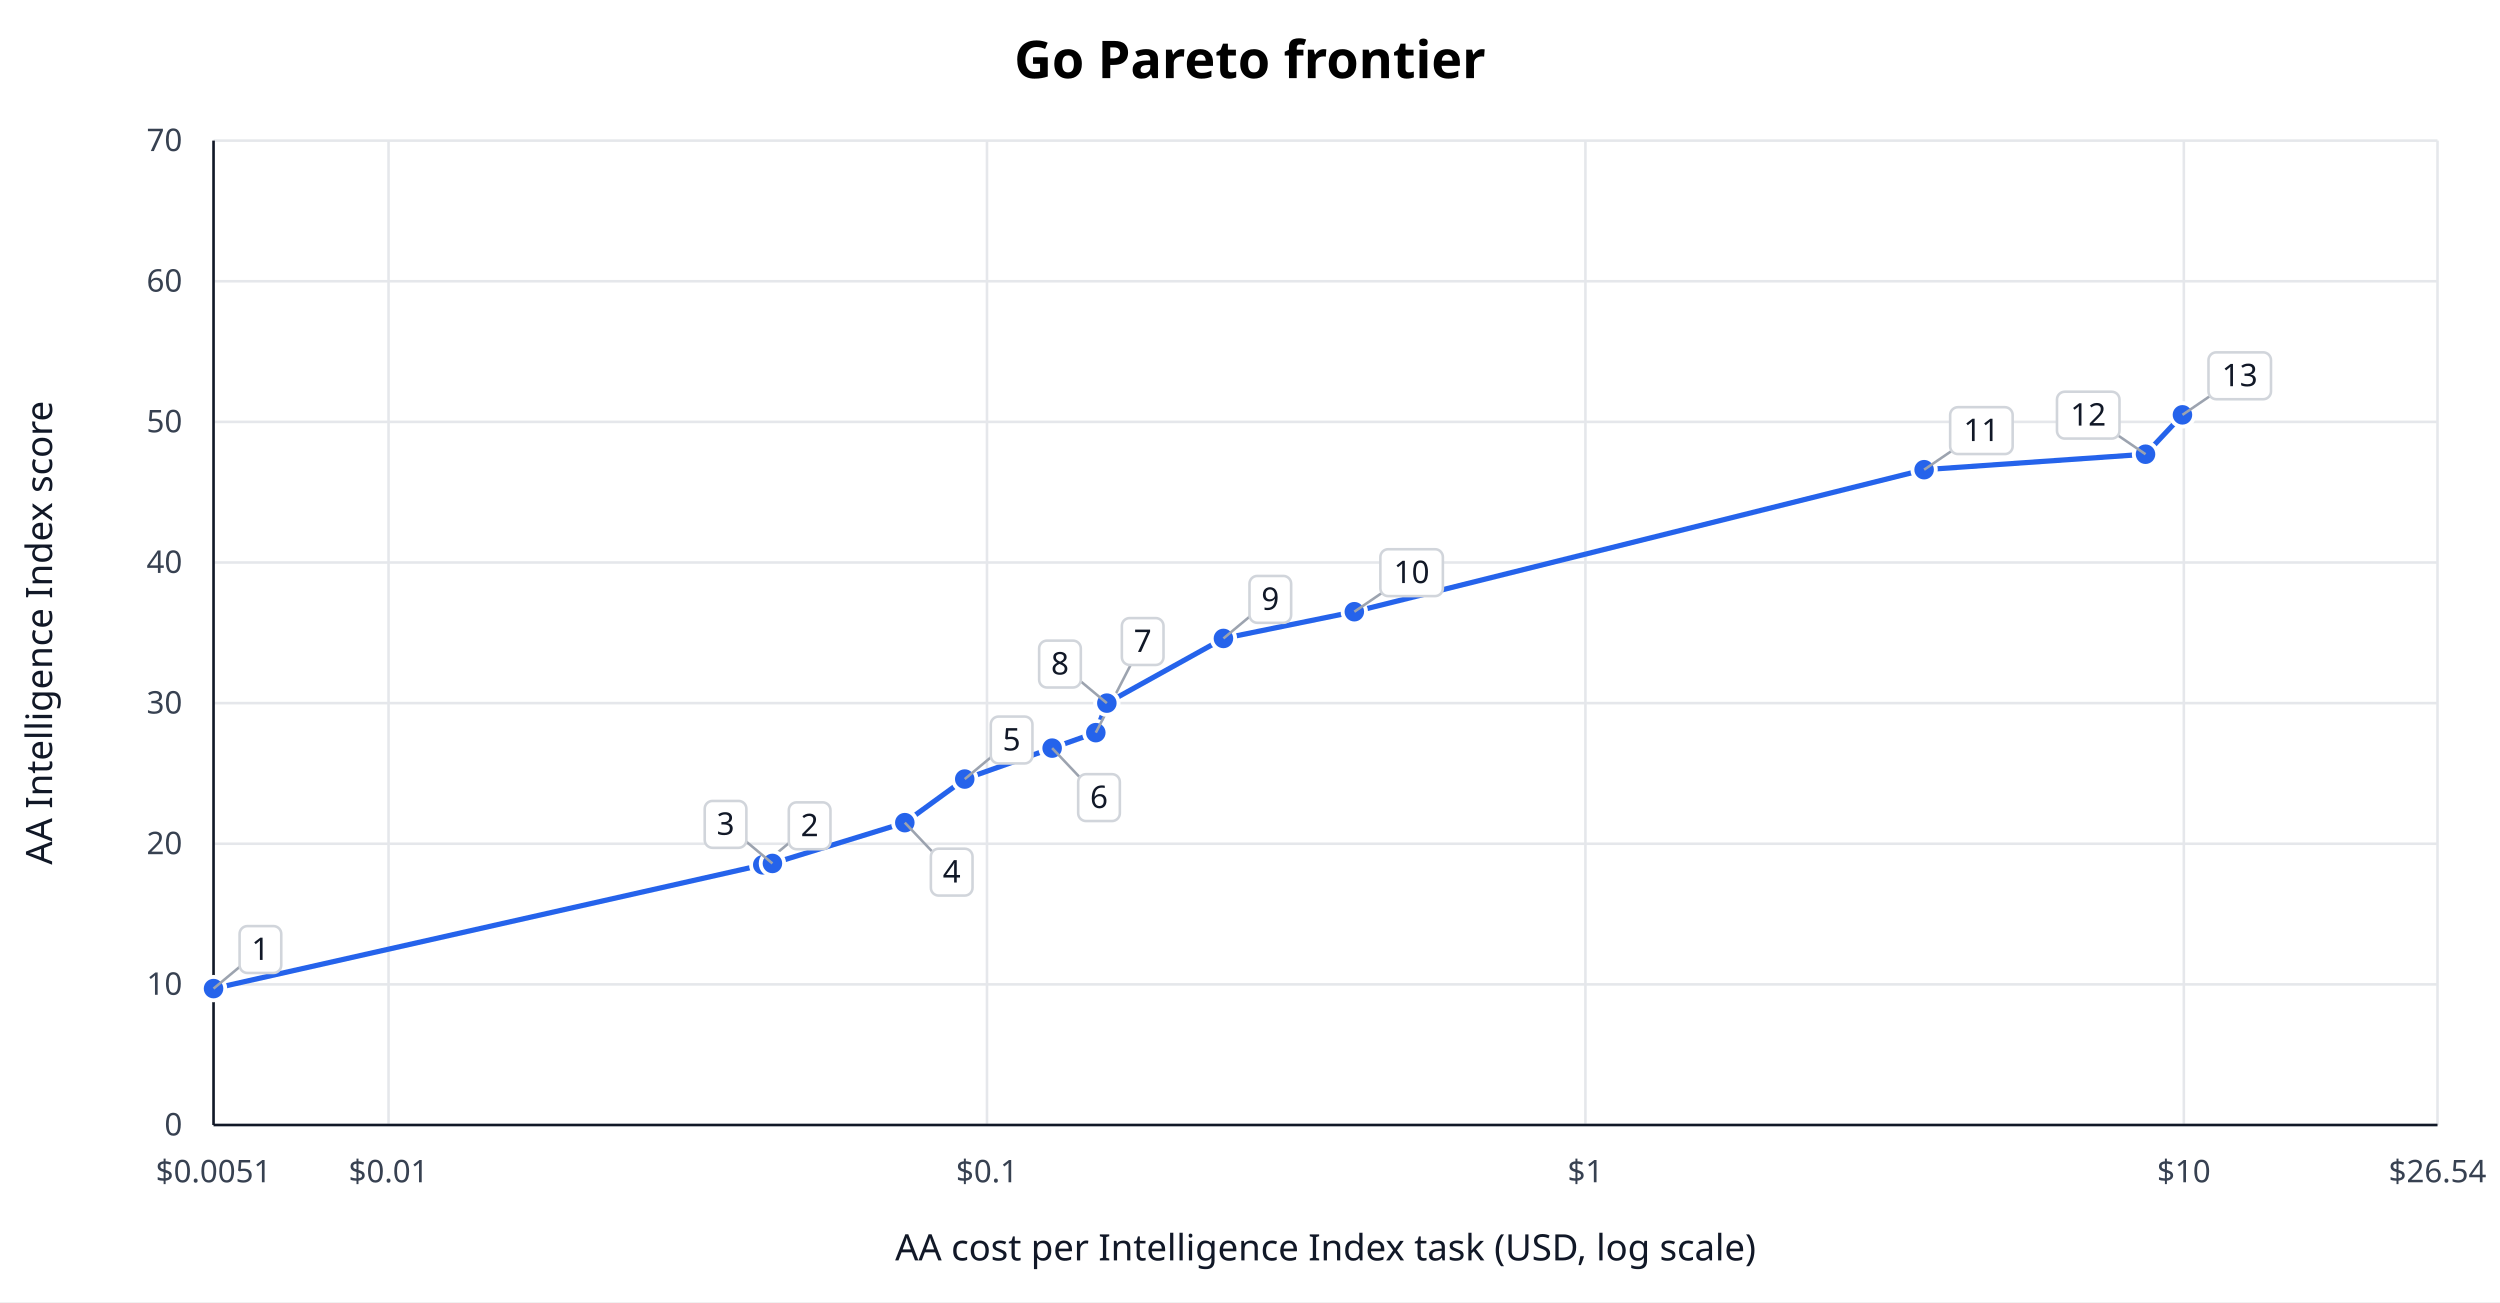
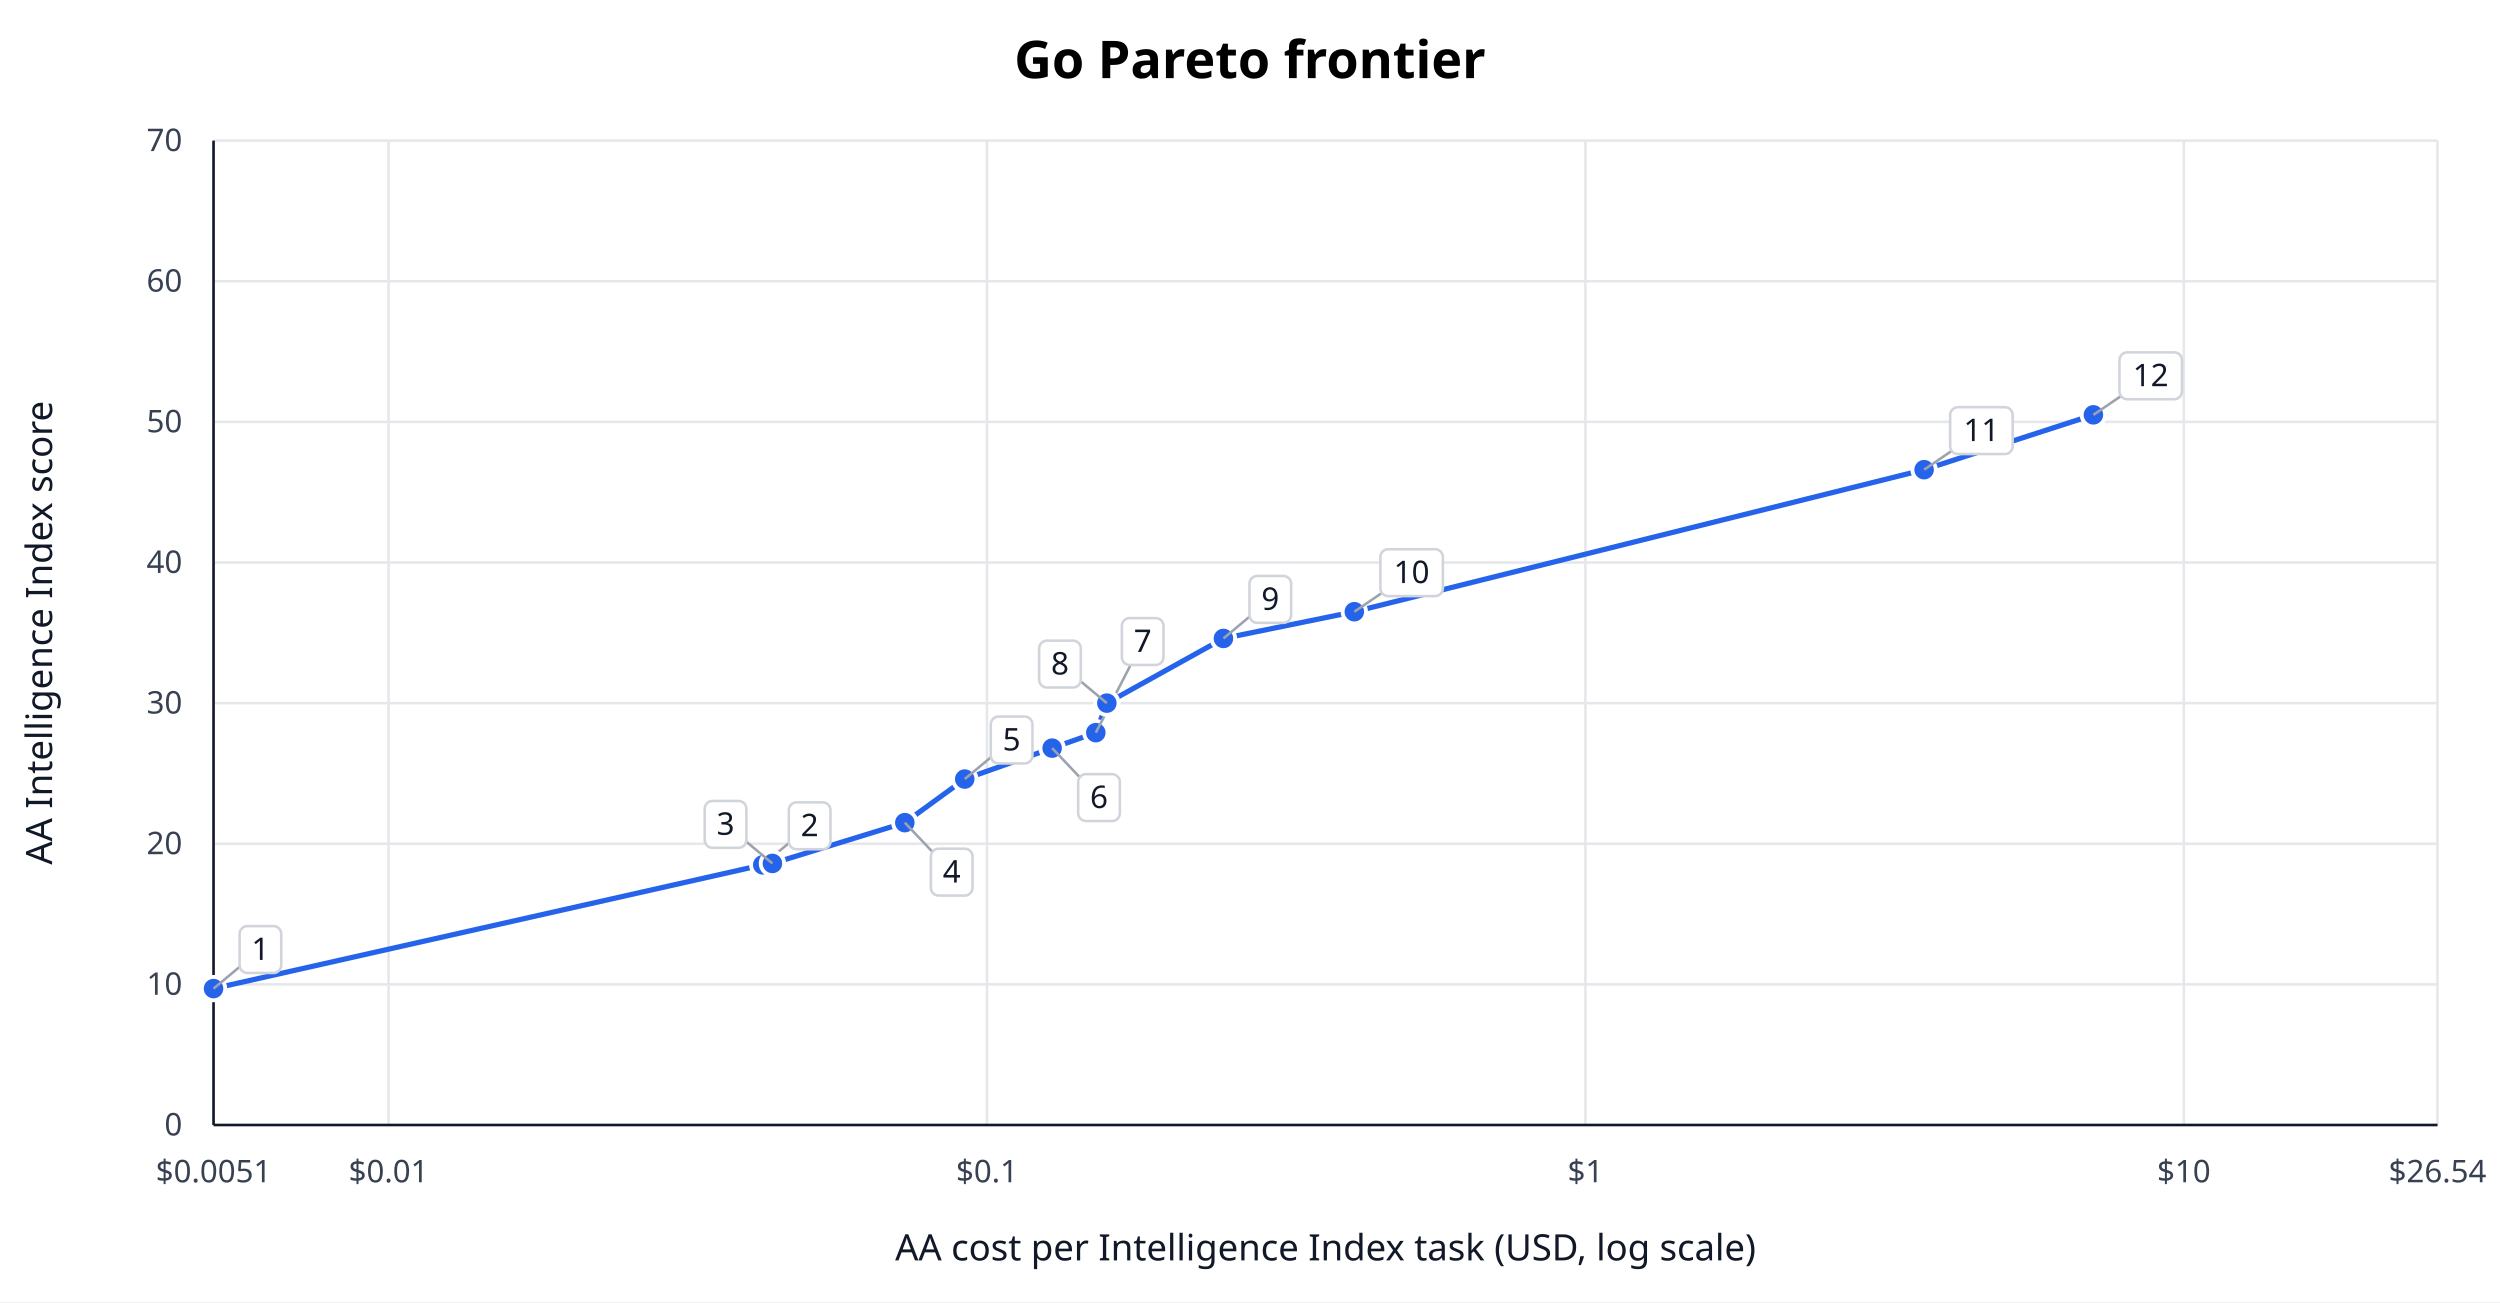
<svg xmlns="http://www.w3.org/2000/svg" width="960" height="500" viewBox="0 0 960 500" role="img" aria-label="Go Pareto frontier">
  <rect width="100%" height="100%" fill="white" />
  <text x="480" y="30" text-anchor="middle" font-family="sans-serif" font-size="20" font-weight="600">Go Pareto frontier</text>
  <line x1="82" y1="432.00" x2="936" y2="432.00" stroke="#e5e7eb" />
  <text x="70" y="436.00" text-anchor="end" font-family="sans-serif" font-size="12" fill="#374151">0</text>
  <line x1="82" y1="378.00" x2="936" y2="378.00" stroke="#e5e7eb" />
  <text x="70" y="382.00" text-anchor="end" font-family="sans-serif" font-size="12" fill="#374151">10</text>
  <line x1="82" y1="324.00" x2="936" y2="324.00" stroke="#e5e7eb" />
  <text x="70" y="328.00" text-anchor="end" font-family="sans-serif" font-size="12" fill="#374151">20</text>
  <line x1="82" y1="270.00" x2="936" y2="270.00" stroke="#e5e7eb" />
  <text x="70" y="274.00" text-anchor="end" font-family="sans-serif" font-size="12" fill="#374151">30</text>
  <line x1="82" y1="216.00" x2="936" y2="216.00" stroke="#e5e7eb" />
  <text x="70" y="220.00" text-anchor="end" font-family="sans-serif" font-size="12" fill="#374151">40</text>
  <line x1="82" y1="162.00" x2="936" y2="162.00" stroke="#e5e7eb" />
  <text x="70" y="166.00" text-anchor="end" font-family="sans-serif" font-size="12" fill="#374151">50</text>
  <line x1="82" y1="108.00" x2="936" y2="108.00" stroke="#e5e7eb" />
  <text x="70" y="112.00" text-anchor="end" font-family="sans-serif" font-size="12" fill="#374151">60</text>
  <line x1="82" y1="54.00" x2="936" y2="54.00" stroke="#e5e7eb" />
  <text x="70" y="58.00" text-anchor="end" font-family="sans-serif" font-size="12" fill="#374151">70</text>
  <line x1="82.00" y1="54" x2="82.00" y2="432" stroke="#e5e7eb" />
  <text x="82.00" y="454" text-anchor="middle" font-family="sans-serif" font-size="12" fill="#374151">$0.0051</text>
  <line x1="149.20" y1="54" x2="149.20" y2="432" stroke="#e5e7eb" />
  <text x="149.20" y="454" text-anchor="middle" font-family="sans-serif" font-size="12" fill="#374151">$0.01</text>
  <line x1="379.00" y1="54" x2="379.00" y2="432" stroke="#e5e7eb" />
  <text x="379.00" y="454" text-anchor="middle" font-family="sans-serif" font-size="12" fill="#374151">$0.1</text>
  <line x1="608.80" y1="54" x2="608.80" y2="432" stroke="#e5e7eb" />
  <text x="608.80" y="454" text-anchor="middle" font-family="sans-serif" font-size="12" fill="#374151">$1</text>
  <line x1="838.59" y1="54" x2="838.59" y2="432" stroke="#e5e7eb" />
  <text x="838.59" y="454" text-anchor="middle" font-family="sans-serif" font-size="12" fill="#374151">$10</text>
  <line x1="936.00" y1="54" x2="936.00" y2="432" stroke="#e5e7eb" />
  <text x="936.00" y="454" text-anchor="middle" font-family="sans-serif" font-size="12" fill="#374151">$26.54</text>
  <line x1="82" y1="432" x2="936" y2="432" stroke="#111827" />
  <line x1="82" y1="54" x2="82" y2="432" stroke="#111827" />
-   <polyline points="82.00,379.62 292.90,332.10 296.61,331.56 347.45,315.90 370.46,299.16 404.02,287.28 420.79,281.34 425.03,270.00 469.80,245.16 520.06,234.90 738.86,180.36 823.88,174.42 838.06,159.30" fill="none" stroke="#2563eb" stroke-width="2" />
+   <polyline points="82.00,379.62 292.90,332.10 296.61,331.56 347.45,315.90 370.46,299.16 404.02,287.28 420.79,281.34 425.03,270.00 469.80,245.16 520.06,234.90 738.86,180.36 803.87,159.30" fill="none" stroke="#2563eb" stroke-width="2" />
  <circle cx="82.00" cy="379.62" r="4.5" fill="#2563eb" stroke="white" stroke-width="1.5" />
  <line x1="82.00" y1="379.62" x2="100.00" y2="364.62" stroke="#9ca3af" stroke-width="1" />
  <rect x="92.00" y="355.62" width="16" height="18" rx="3" fill="white" stroke="#d1d5db" />
  <text x="100.00" y="368.62" text-anchor="middle" font-family="sans-serif" font-size="12" fill="#111827">1</text>
  <circle cx="292.90" cy="332.10" r="4.5" fill="#2563eb" stroke="white" stroke-width="1.5" />
  <line x1="292.90" y1="332.10" x2="310.90" y2="317.10" stroke="#9ca3af" stroke-width="1" />
  <rect x="302.90" y="308.10" width="16" height="18" rx="3" fill="white" stroke="#d1d5db" />
  <text x="310.90" y="321.10" text-anchor="middle" font-family="sans-serif" font-size="12" fill="#111827">2</text>
  <circle cx="296.61" cy="331.56" r="4.5" fill="#2563eb" stroke="white" stroke-width="1.5" />
  <line x1="296.61" y1="331.56" x2="278.61" y2="316.56" stroke="#9ca3af" stroke-width="1" />
  <rect x="270.61" y="307.56" width="16" height="18" rx="3" fill="white" stroke="#d1d5db" />
  <text x="278.61" y="320.56" text-anchor="middle" font-family="sans-serif" font-size="12" fill="#111827">3</text>
  <circle cx="347.45" cy="315.90" r="4.5" fill="#2563eb" stroke="white" stroke-width="1.5" />
  <line x1="347.45" y1="315.90" x2="365.45" y2="334.90" stroke="#9ca3af" stroke-width="1" />
  <rect x="357.45" y="325.90" width="16" height="18" rx="3" fill="white" stroke="#d1d5db" />
  <text x="365.45" y="338.90" text-anchor="middle" font-family="sans-serif" font-size="12" fill="#111827">4</text>
  <circle cx="370.46" cy="299.16" r="4.5" fill="#2563eb" stroke="white" stroke-width="1.5" />
  <line x1="370.46" y1="299.16" x2="388.46" y2="284.16" stroke="#9ca3af" stroke-width="1" />
  <rect x="380.46" y="275.16" width="16" height="18" rx="3" fill="white" stroke="#d1d5db" />
  <text x="388.46" y="288.16" text-anchor="middle" font-family="sans-serif" font-size="12" fill="#111827">5</text>
  <circle cx="404.02" cy="287.28" r="4.5" fill="#2563eb" stroke="white" stroke-width="1.5" />
  <line x1="404.02" y1="287.28" x2="422.02" y2="306.28" stroke="#9ca3af" stroke-width="1" />
  <rect x="414.02" y="297.28" width="16" height="18" rx="3" fill="white" stroke="#d1d5db" />
  <text x="422.02" y="310.28" text-anchor="middle" font-family="sans-serif" font-size="12" fill="#111827">6</text>
  <circle cx="420.79" cy="281.34" r="4.5" fill="#2563eb" stroke="white" stroke-width="1.5" />
  <line x1="420.79" y1="281.34" x2="438.79" y2="246.34" stroke="#9ca3af" stroke-width="1" />
  <rect x="430.79" y="237.34" width="16" height="18" rx="3" fill="white" stroke="#d1d5db" />
  <text x="438.79" y="250.34" text-anchor="middle" font-family="sans-serif" font-size="12" fill="#111827">7</text>
  <circle cx="425.03" cy="270.00" r="4.5" fill="#2563eb" stroke="white" stroke-width="1.5" />
  <line x1="425.03" y1="270.00" x2="407.03" y2="255.00" stroke="#9ca3af" stroke-width="1" />
  <rect x="399.03" y="246.00" width="16" height="18" rx="3" fill="white" stroke="#d1d5db" />
  <text x="407.03" y="259.00" text-anchor="middle" font-family="sans-serif" font-size="12" fill="#111827">8</text>
  <circle cx="469.80" cy="245.16" r="4.5" fill="#2563eb" stroke="white" stroke-width="1.5" />
  <line x1="469.80" y1="245.16" x2="487.80" y2="230.16" stroke="#9ca3af" stroke-width="1" />
  <rect x="479.80" y="221.16" width="16" height="18" rx="3" fill="white" stroke="#d1d5db" />
  <text x="487.80" y="234.16" text-anchor="middle" font-family="sans-serif" font-size="12" fill="#111827">9</text>
  <circle cx="520.06" cy="234.90" r="4.5" fill="#2563eb" stroke="white" stroke-width="1.5" />
  <line x1="520.06" y1="234.90" x2="542.06" y2="219.90" stroke="#9ca3af" stroke-width="1" />
  <rect x="530.06" y="210.90" width="24" height="18" rx="3" fill="white" stroke="#d1d5db" />
  <text x="542.06" y="223.90" text-anchor="middle" font-family="sans-serif" font-size="12" fill="#111827">10</text>
  <circle cx="738.86" cy="180.36" r="4.5" fill="#2563eb" stroke="white" stroke-width="1.5" />
  <line x1="738.86" y1="180.36" x2="760.86" y2="165.36" stroke="#9ca3af" stroke-width="1" />
  <rect x="748.86" y="156.36" width="24" height="18" rx="3" fill="white" stroke="#d1d5db" />
  <text x="760.86" y="169.36" text-anchor="middle" font-family="sans-serif" font-size="12" fill="#111827">11</text>
-   <circle cx="823.88" cy="174.42" r="4.5" fill="#2563eb" stroke="white" stroke-width="1.5" />
-   <line x1="823.88" y1="174.42" x2="801.88" y2="159.42" stroke="#9ca3af" stroke-width="1" />
-   <rect x="789.88" y="150.42" width="24" height="18" rx="3" fill="white" stroke="#d1d5db" />
-   <text x="801.88" y="163.42" text-anchor="middle" font-family="sans-serif" font-size="12" fill="#111827">12</text>
-   <circle cx="838.06" cy="159.30" r="4.5" fill="#2563eb" stroke="white" stroke-width="1.5" />
-   <line x1="838.06" y1="159.30" x2="860.06" y2="144.30" stroke="#9ca3af" stroke-width="1" />
-   <rect x="848.06" y="135.30" width="24" height="18" rx="3" fill="white" stroke="#d1d5db" />
-   <text x="860.06" y="148.30" text-anchor="middle" font-family="sans-serif" font-size="12" fill="#111827">13</text>
+   <circle cx="803.87" cy="159.30" r="4.5" fill="#2563eb" stroke="white" stroke-width="1.5" />
+   <line x1="803.87" y1="159.30" x2="825.87" y2="144.30" stroke="#9ca3af" stroke-width="1" />
+   <rect x="813.87" y="135.30" width="24" height="18" rx="3" fill="white" stroke="#d1d5db" />
+   <text x="825.87" y="148.30" text-anchor="middle" font-family="sans-serif" font-size="12" fill="#111827">12</text>
  <text x="509" y="484" text-anchor="middle" font-family="sans-serif" font-size="14" fill="#111827">AA cost per Intelligence Index task (USD, log scale)</text>
  <text x="20" y="243" text-anchor="middle" font-family="sans-serif" font-size="14" fill="#111827" transform="rotate(-90 20 243)">AA Intelligence Index score</text>
</svg>
